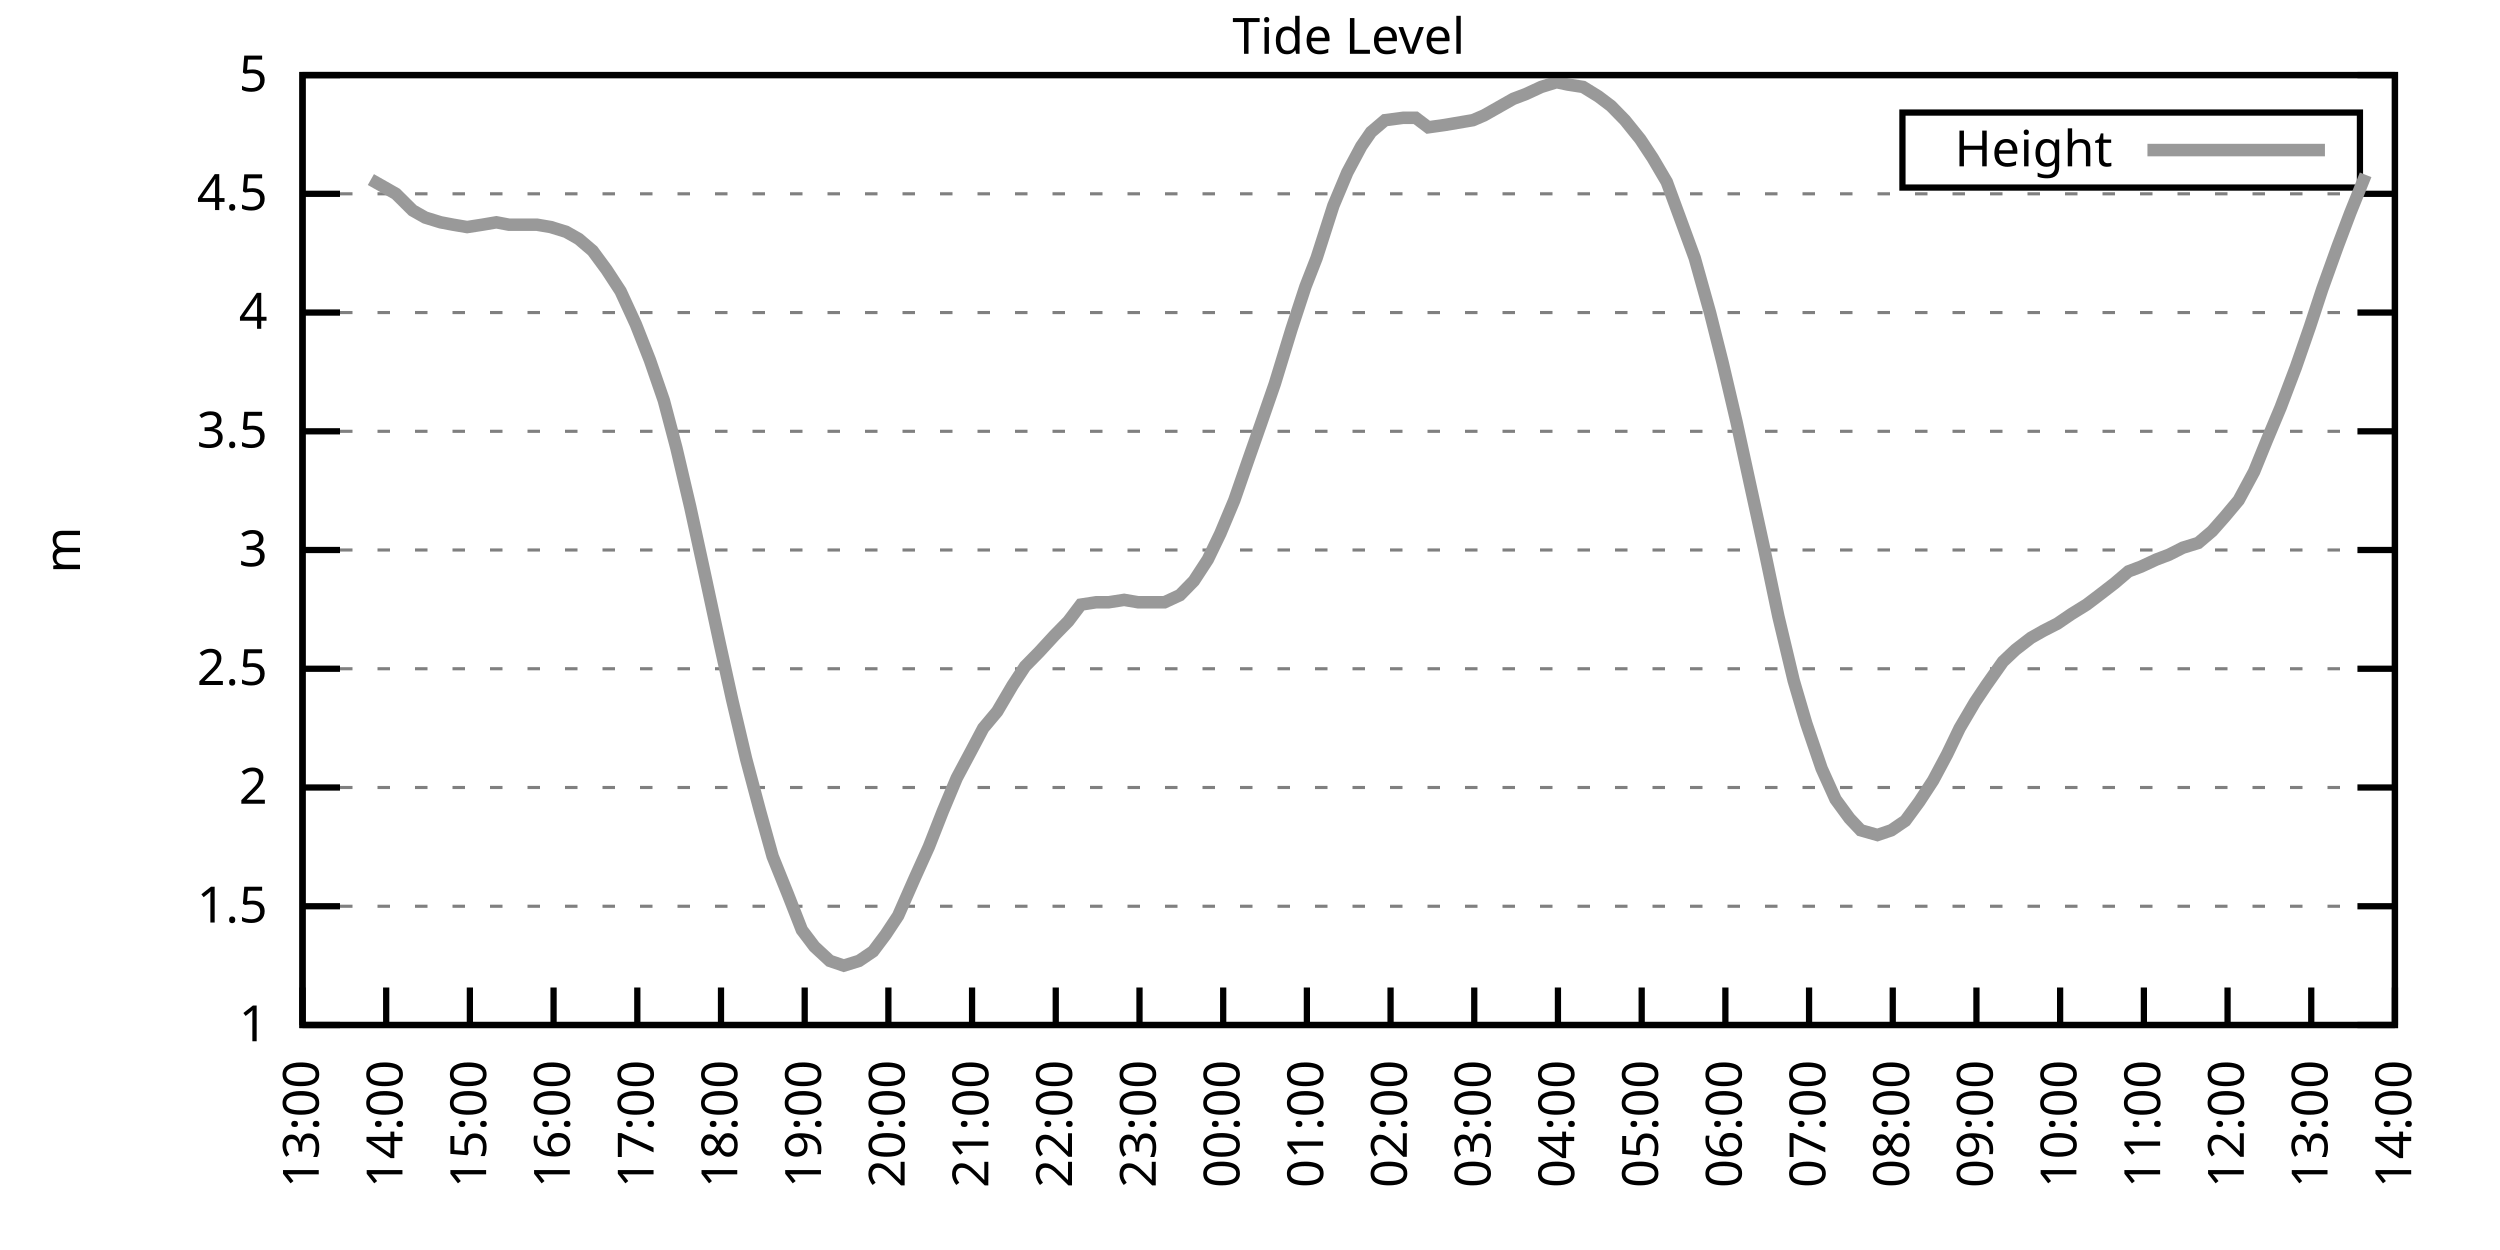
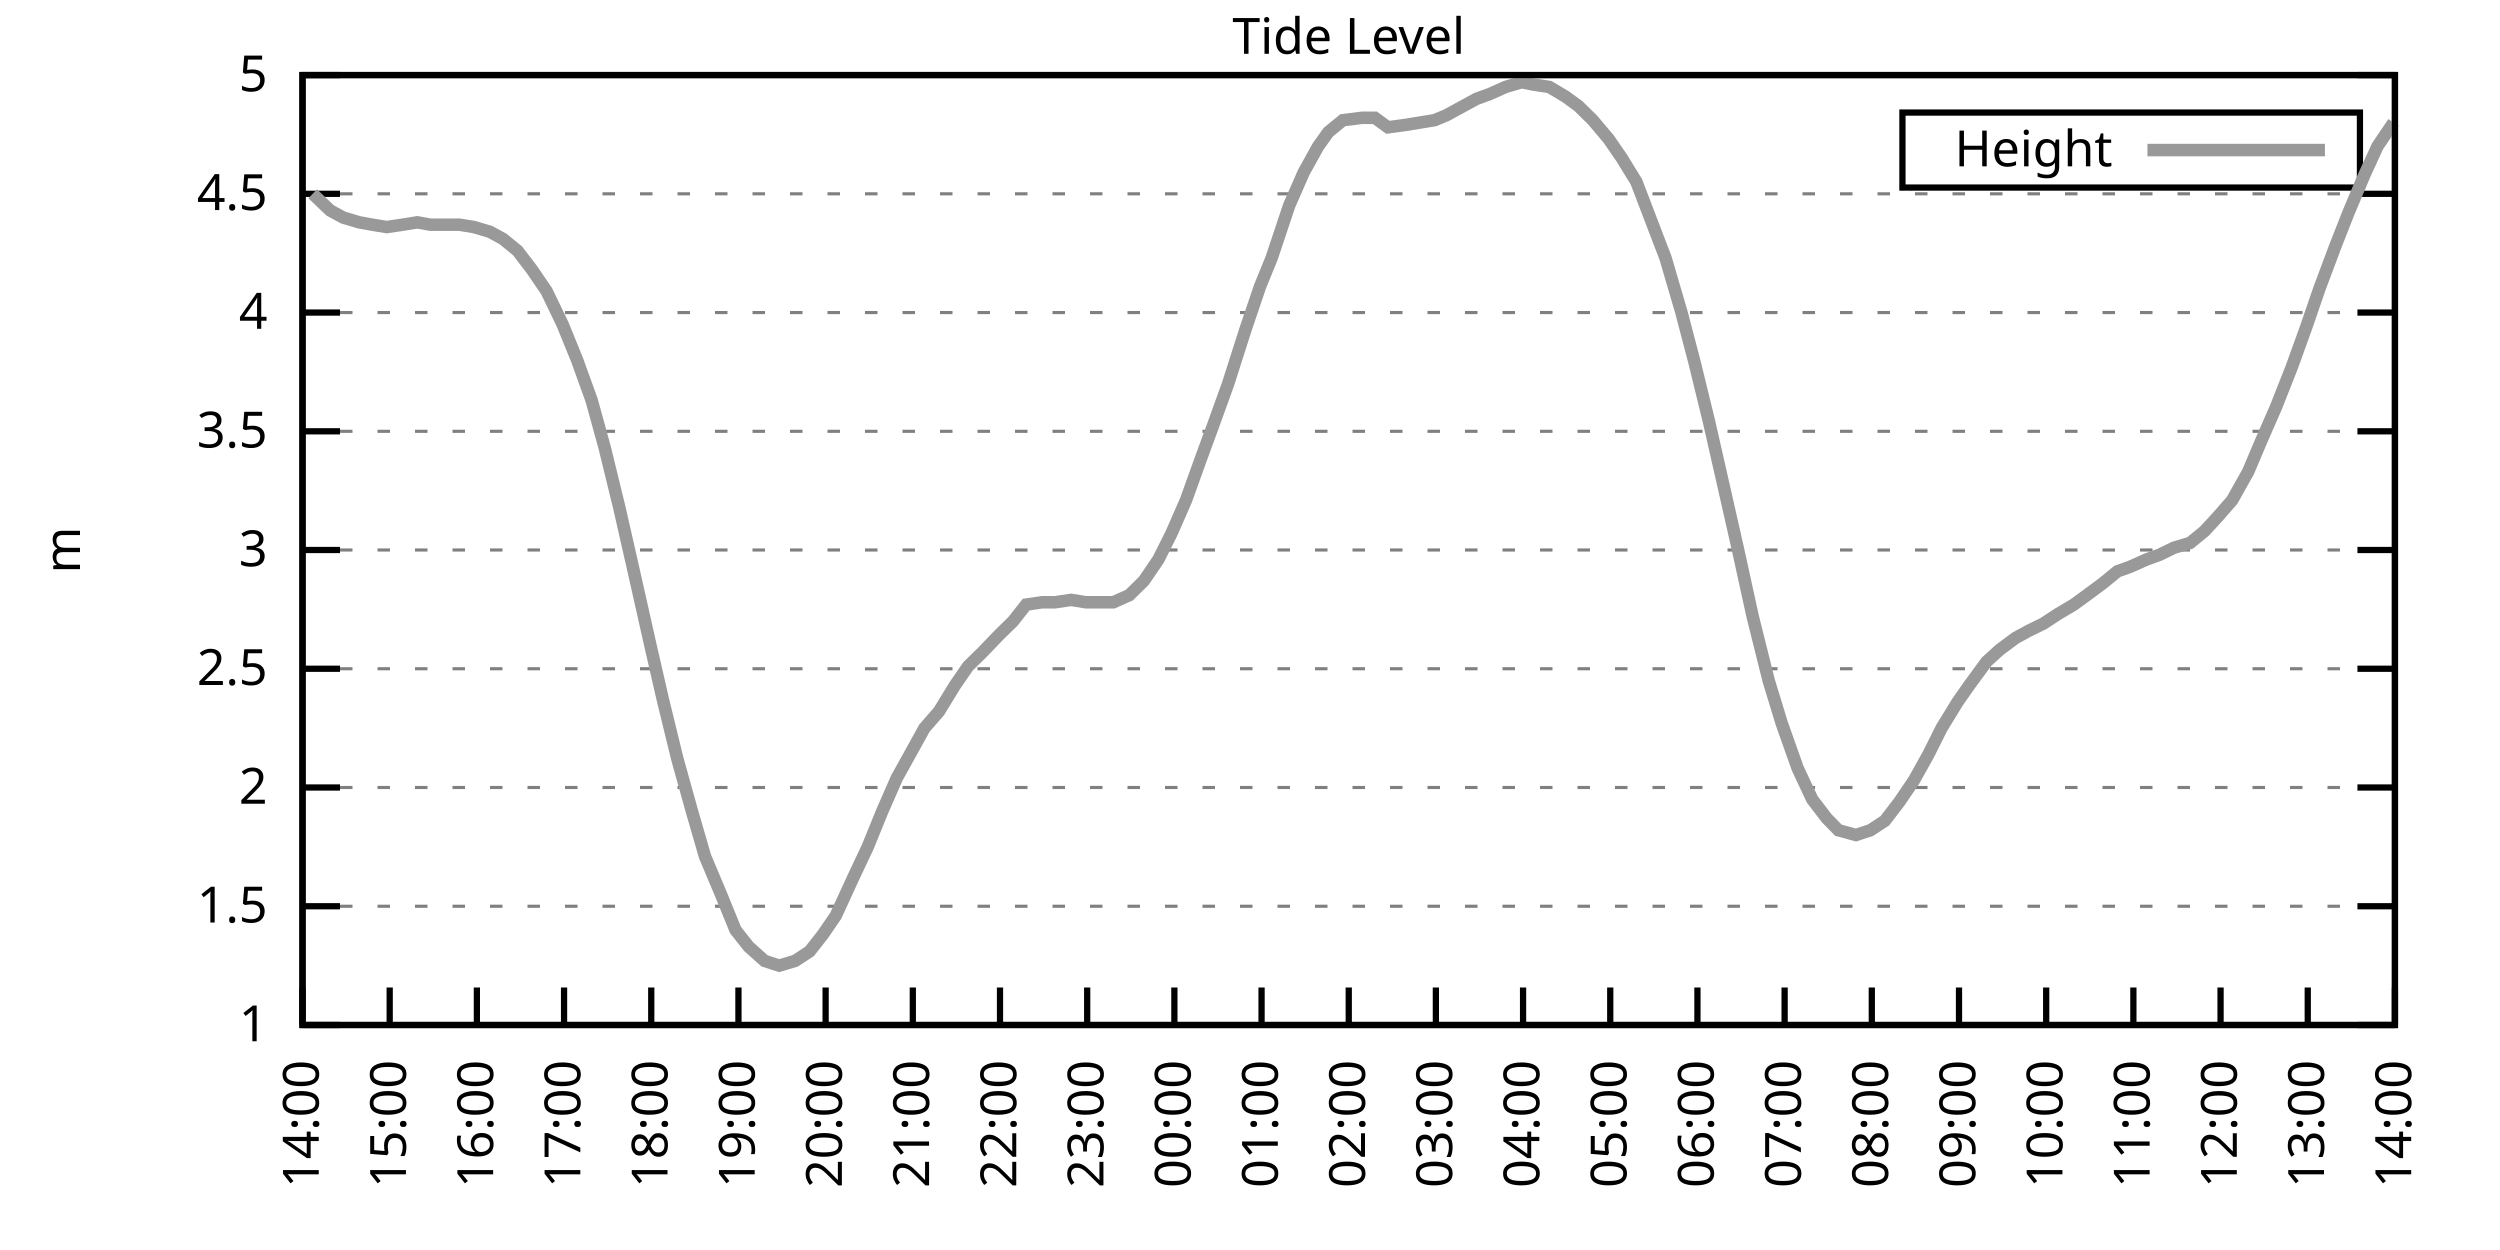
<svg xmlns="http://www.w3.org/2000/svg" xmlns:xlink="http://www.w3.org/1999/xlink" width="400" height="200" viewBox="0 0 400 200">
  <g id="gnuplot_canvas">
    <rect x="0" y="0" width="400" height="200" fill="none" />
    <defs>
      <circle id="gpDot" r="0.5" stroke-width="0.5" stroke="currentColor" />
      <path id="gpPt0" stroke-width="0.333" stroke="currentColor" d="M-1,0 h2 M0,-1 v2" />
      <path id="gpPt1" stroke-width="0.333" stroke="currentColor" d="M-1,-1 L1,1 M1,-1 L-1,1" />
      <path id="gpPt2" stroke-width="0.333" stroke="currentColor" d="M-1,0 L1,0 M0,-1 L0,1 M-1,-1 L1,1 M-1,1 L1,-1" />
      <rect id="gpPt3" stroke-width="0.333" stroke="currentColor" x="-1" y="-1" width="2" height="2" />
      <rect id="gpPt4" stroke-width="0.333" stroke="currentColor" fill="currentColor" x="-1" y="-1" width="2" height="2" />
      <circle id="gpPt5" stroke-width="0.333" stroke="currentColor" cx="0" cy="0" r="1" />
      <use xlink:href="#gpPt5" id="gpPt6" fill="currentColor" stroke="none" />
      <path id="gpPt7" stroke-width="0.333" stroke="currentColor" d="M0,-1.33 L-1.33,0.67 L1.33,0.67 z" />
      <use xlink:href="#gpPt7" id="gpPt8" fill="currentColor" stroke="none" />
      <use xlink:href="#gpPt7" id="gpPt9" stroke="currentColor" transform="rotate(180)" />
      <use xlink:href="#gpPt9" id="gpPt10" fill="currentColor" stroke="none" />
      <use xlink:href="#gpPt3" id="gpPt11" stroke="currentColor" transform="rotate(45)" />
      <use xlink:href="#gpPt11" id="gpPt12" fill="currentColor" stroke="none" />
      <path id="gpPt13" stroke-width="0.333" stroke="currentColor" d="M0,1.330 L1.265,0.411 L0.782,-1.067 L-0.782,-1.076 L-1.265,0.411 z" />
      <use xlink:href="#gpPt13" id="gpPt14" fill="currentColor" stroke="none" />
      <filter id="textbox" filterUnits="objectBoundingBox" x="0" y="0" height="1" width="1">
        <feFlood flood-color="white" flood-opacity="1" result="bgnd" />
        <feComposite in="SourceGraphic" in2="bgnd" operator="atop" />
      </filter>
      <filter id="greybox" filterUnits="objectBoundingBox" x="0" y="0" height="1" width="1">
        <feFlood flood-color="lightgrey" flood-opacity="1" result="grey" />
        <feComposite in="SourceGraphic" in2="grey" operator="atop" />
      </filter>
    </defs>
    <g fill="none" color="white" stroke="currentColor" stroke-width="1.00" stroke-linecap="butt" stroke-linejoin="miter">
</g>
    <g fill="none" color="black" stroke="currentColor" stroke-width="1.00" stroke-linecap="butt" stroke-linejoin="miter">
      <g stroke="none" shape-rendering="crispEdges">
        <polygon fill="rgb(255, 255, 255)" points="48.40,164.00 383.18,164.00 383.18,12.02 48.40,12.02 " />
      </g>
    </g>
    <g fill="none" color="black" stroke="currentColor" stroke-width="1.00" stroke-linecap="butt" stroke-linejoin="miter">
</g>
    <g fill="none" color="black" stroke="black" stroke-width="0.50" stroke-linecap="butt" stroke-linejoin="miter">
</g>
    <g fill="none" color="gray" stroke="currentColor" stroke-width="0.50" stroke-linecap="butt" stroke-linejoin="miter">
      <path stroke="gray" stroke-dasharray="2,4" class="gridline" d="M48.40,164.00 L383.19,164.00  " />
    </g>
    <g fill="none" color="gray" stroke="gray" stroke-width="1.00" stroke-linecap="butt" stroke-linejoin="miter">
</g>
    <g fill="none" color="black" stroke="currentColor" stroke-width="1.00" stroke-linecap="butt" stroke-linejoin="miter">
      <path stroke="black" d="M48.40,164.00 L54.40,164.00 M383.19,164.00 L377.19,164.00  " />
      <g transform="translate(42.80,166.60)" stroke="none" fill="black" font-family="Sans" font-size="8.00" text-anchor="end">
        <text>
          <tspan font-family="Sans"> 1</tspan>
        </text>
      </g>
    </g>
    <g fill="none" color="black" stroke="currentColor" stroke-width="1.00" stroke-linecap="butt" stroke-linejoin="miter">
</g>
    <g fill="none" color="black" stroke="black" stroke-width="0.50" stroke-linecap="butt" stroke-linejoin="miter">
</g>
    <g fill="none" color="gray" stroke="currentColor" stroke-width="0.50" stroke-linecap="butt" stroke-linejoin="miter">
      <path stroke="gray" stroke-dasharray="2,4" class="gridline" d="M48.40,145.00 L383.19,145.00  " />
    </g>
    <g fill="none" color="gray" stroke="gray" stroke-width="1.00" stroke-linecap="butt" stroke-linejoin="miter">
</g>
    <g fill="none" color="black" stroke="currentColor" stroke-width="1.00" stroke-linecap="butt" stroke-linejoin="miter">
      <path stroke="black" d="M48.40,145.00 L54.40,145.00 M383.19,145.00 L377.19,145.00  " />
      <g transform="translate(42.80,147.60)" stroke="none" fill="black" font-family="Sans" font-size="8.00" text-anchor="end">
        <text>
          <tspan font-family="Sans"> 1.5</tspan>
        </text>
      </g>
    </g>
    <g fill="none" color="black" stroke="currentColor" stroke-width="1.00" stroke-linecap="butt" stroke-linejoin="miter">
</g>
    <g fill="none" color="black" stroke="black" stroke-width="0.50" stroke-linecap="butt" stroke-linejoin="miter">
</g>
    <g fill="none" color="gray" stroke="currentColor" stroke-width="0.50" stroke-linecap="butt" stroke-linejoin="miter">
      <path stroke="gray" stroke-dasharray="2,4" class="gridline" d="M48.40,126.00 L383.19,126.00  " />
    </g>
    <g fill="none" color="gray" stroke="gray" stroke-width="1.00" stroke-linecap="butt" stroke-linejoin="miter">
</g>
    <g fill="none" color="black" stroke="currentColor" stroke-width="1.00" stroke-linecap="butt" stroke-linejoin="miter">
      <path stroke="black" d="M48.40,126.00 L54.40,126.00 M383.19,126.00 L377.19,126.00  " />
      <g transform="translate(42.80,128.60)" stroke="none" fill="black" font-family="Sans" font-size="8.00" text-anchor="end">
        <text>
          <tspan font-family="Sans"> 2</tspan>
        </text>
      </g>
    </g>
    <g fill="none" color="black" stroke="currentColor" stroke-width="1.00" stroke-linecap="butt" stroke-linejoin="miter">
</g>
    <g fill="none" color="black" stroke="black" stroke-width="0.50" stroke-linecap="butt" stroke-linejoin="miter">
</g>
    <g fill="none" color="gray" stroke="currentColor" stroke-width="0.50" stroke-linecap="butt" stroke-linejoin="miter">
      <path stroke="gray" stroke-dasharray="2,4" class="gridline" d="M48.40,107.00 L383.19,107.00  " />
    </g>
    <g fill="none" color="gray" stroke="gray" stroke-width="1.00" stroke-linecap="butt" stroke-linejoin="miter">
</g>
    <g fill="none" color="black" stroke="currentColor" stroke-width="1.00" stroke-linecap="butt" stroke-linejoin="miter">
      <path stroke="black" d="M48.40,107.00 L54.40,107.00 M383.19,107.00 L377.19,107.00  " />
      <g transform="translate(42.80,109.60)" stroke="none" fill="black" font-family="Sans" font-size="8.00" text-anchor="end">
        <text>
          <tspan font-family="Sans"> 2.5</tspan>
        </text>
      </g>
    </g>
    <g fill="none" color="black" stroke="currentColor" stroke-width="1.00" stroke-linecap="butt" stroke-linejoin="miter">
</g>
    <g fill="none" color="black" stroke="black" stroke-width="0.50" stroke-linecap="butt" stroke-linejoin="miter">
</g>
    <g fill="none" color="gray" stroke="currentColor" stroke-width="0.50" stroke-linecap="butt" stroke-linejoin="miter">
      <path stroke="gray" stroke-dasharray="2,4" class="gridline" d="M48.40,88.00 L383.19,88.00  " />
    </g>
    <g fill="none" color="gray" stroke="gray" stroke-width="1.00" stroke-linecap="butt" stroke-linejoin="miter">
</g>
    <g fill="none" color="black" stroke="currentColor" stroke-width="1.00" stroke-linecap="butt" stroke-linejoin="miter">
      <path stroke="black" d="M48.40,88.00 L54.40,88.00 M383.19,88.00 L377.19,88.00  " />
      <g transform="translate(42.80,90.60)" stroke="none" fill="black" font-family="Sans" font-size="8.00" text-anchor="end">
        <text>
          <tspan font-family="Sans"> 3</tspan>
        </text>
      </g>
    </g>
    <g fill="none" color="black" stroke="currentColor" stroke-width="1.00" stroke-linecap="butt" stroke-linejoin="miter">
</g>
    <g fill="none" color="black" stroke="black" stroke-width="0.50" stroke-linecap="butt" stroke-linejoin="miter">
</g>
    <g fill="none" color="gray" stroke="currentColor" stroke-width="0.50" stroke-linecap="butt" stroke-linejoin="miter">
      <path stroke="gray" stroke-dasharray="2,4" class="gridline" d="M48.40,69.01 L383.19,69.01  " />
    </g>
    <g fill="none" color="gray" stroke="gray" stroke-width="1.00" stroke-linecap="butt" stroke-linejoin="miter">
</g>
    <g fill="none" color="black" stroke="currentColor" stroke-width="1.00" stroke-linecap="butt" stroke-linejoin="miter">
      <path stroke="black" d="M48.40,69.01 L54.40,69.01 M383.19,69.01 L377.19,69.01  " />
      <g transform="translate(42.80,71.61)" stroke="none" fill="black" font-family="Sans" font-size="8.00" text-anchor="end">
        <text>
          <tspan font-family="Sans"> 3.5</tspan>
        </text>
      </g>
    </g>
    <g fill="none" color="black" stroke="currentColor" stroke-width="1.00" stroke-linecap="butt" stroke-linejoin="miter">
</g>
    <g fill="none" color="black" stroke="black" stroke-width="0.50" stroke-linecap="butt" stroke-linejoin="miter">
</g>
    <g fill="none" color="gray" stroke="currentColor" stroke-width="0.50" stroke-linecap="butt" stroke-linejoin="miter">
      <path stroke="gray" stroke-dasharray="2,4" class="gridline" d="M48.40,50.01 L383.19,50.01  " />
    </g>
    <g fill="none" color="gray" stroke="gray" stroke-width="1.00" stroke-linecap="butt" stroke-linejoin="miter">
</g>
    <g fill="none" color="black" stroke="currentColor" stroke-width="1.00" stroke-linecap="butt" stroke-linejoin="miter">
      <path stroke="black" d="M48.40,50.01 L54.40,50.01 M383.19,50.01 L377.19,50.01  " />
      <g transform="translate(42.80,52.61)" stroke="none" fill="black" font-family="Sans" font-size="8.00" text-anchor="end">
        <text>
          <tspan font-family="Sans"> 4</tspan>
        </text>
      </g>
    </g>
    <g fill="none" color="black" stroke="currentColor" stroke-width="1.00" stroke-linecap="butt" stroke-linejoin="miter">
</g>
    <g fill="none" color="black" stroke="black" stroke-width="0.50" stroke-linecap="butt" stroke-linejoin="miter">
</g>
    <g fill="none" color="gray" stroke="currentColor" stroke-width="0.50" stroke-linecap="butt" stroke-linejoin="miter">
      <path stroke="gray" stroke-dasharray="2,4" class="gridline" d="M48.40,31.01 L383.19,31.01  " />
    </g>
    <g fill="none" color="gray" stroke="gray" stroke-width="1.00" stroke-linecap="butt" stroke-linejoin="miter">
</g>
    <g fill="none" color="black" stroke="currentColor" stroke-width="1.00" stroke-linecap="butt" stroke-linejoin="miter">
      <path stroke="black" d="M48.40,31.01 L54.40,31.01 M383.19,31.01 L377.19,31.01  " />
      <g transform="translate(42.80,33.61)" stroke="none" fill="black" font-family="Sans" font-size="8.00" text-anchor="end">
        <text>
          <tspan font-family="Sans"> 4.5</tspan>
        </text>
      </g>
    </g>
    <g fill="none" color="black" stroke="currentColor" stroke-width="1.00" stroke-linecap="butt" stroke-linejoin="miter">
</g>
    <g fill="none" color="black" stroke="black" stroke-width="0.50" stroke-linecap="butt" stroke-linejoin="miter">
</g>
    <g fill="none" color="gray" stroke="currentColor" stroke-width="0.50" stroke-linecap="butt" stroke-linejoin="miter">
      <path stroke="gray" stroke-dasharray="2,4" class="gridline" d="M48.40,12.01 L383.19,12.01  " />
    </g>
    <g fill="none" color="gray" stroke="gray" stroke-width="1.00" stroke-linecap="butt" stroke-linejoin="miter">
</g>
    <g fill="none" color="black" stroke="currentColor" stroke-width="1.00" stroke-linecap="butt" stroke-linejoin="miter">
      <path stroke="black" d="M48.40,12.01 L54.40,12.01 M383.19,12.01 L377.19,12.01  " />
      <g transform="translate(42.80,14.61)" stroke="none" fill="black" font-family="Sans" font-size="8.00" text-anchor="end">
        <text>
          <tspan font-family="Sans"> 5</tspan>
        </text>
      </g>
    </g>
    <g fill="none" color="black" stroke="currentColor" stroke-width="1.00" stroke-linecap="butt" stroke-linejoin="miter">
      <path stroke="black" d="M48.40,164.00 L48.40,158.00  " />
      <g transform="translate(51.00,169.60) rotate(270.00)" stroke="none" fill="black" font-family="Sans" font-size="8.00" text-anchor="end">
        <text>
-           <tspan font-family="Sans">13:00</tspan>
-         </text>
-       </g>
-     </g>
-     <g fill="none" color="black" stroke="currentColor" stroke-width="1.00" stroke-linecap="butt" stroke-linejoin="miter">
-       <path stroke="black" d="M61.79,164.00 L61.79,158.00  " />
-       <g transform="translate(64.39,169.60) rotate(270.00)" stroke="none" fill="black" font-family="Sans" font-size="8.00" text-anchor="end">
-         <text>
          <tspan font-family="Sans">14:00</tspan>
        </text>
      </g>
    </g>
    <g fill="none" color="black" stroke="currentColor" stroke-width="1.00" stroke-linecap="butt" stroke-linejoin="miter">
-       <path stroke="black" d="M75.18,164.00 L75.18,158.00  " />
-       <g transform="translate(77.78,169.60) rotate(270.00)" stroke="none" fill="black" font-family="Sans" font-size="8.00" text-anchor="end">
+       <path stroke="black" d="M62.35,164.00 L62.35,158.00  " />
+       <g transform="translate(64.95,169.60) rotate(270.00)" stroke="none" fill="black" font-family="Sans" font-size="8.00" text-anchor="end">
        <text>
          <tspan font-family="Sans">15:00</tspan>
        </text>
      </g>
    </g>
    <g fill="none" color="black" stroke="currentColor" stroke-width="1.00" stroke-linecap="butt" stroke-linejoin="miter">
-       <path stroke="black" d="M88.57,164.00 L88.57,158.00  " />
-       <g transform="translate(91.17,169.60) rotate(270.00)" stroke="none" fill="black" font-family="Sans" font-size="8.00" text-anchor="end">
+       <path stroke="black" d="M76.30,164.00 L76.30,158.00  " />
+       <g transform="translate(78.90,169.60) rotate(270.00)" stroke="none" fill="black" font-family="Sans" font-size="8.00" text-anchor="end">
        <text>
          <tspan font-family="Sans">16:00</tspan>
        </text>
      </g>
    </g>
    <g fill="none" color="black" stroke="currentColor" stroke-width="1.00" stroke-linecap="butt" stroke-linejoin="miter">
-       <path stroke="black" d="M101.97,164.00 L101.97,158.00  " />
-       <g transform="translate(104.57,169.60) rotate(270.00)" stroke="none" fill="black" font-family="Sans" font-size="8.00" text-anchor="end">
+       <path stroke="black" d="M90.25,164.00 L90.25,158.00  " />
+       <g transform="translate(92.85,169.60) rotate(270.00)" stroke="none" fill="black" font-family="Sans" font-size="8.00" text-anchor="end">
        <text>
          <tspan font-family="Sans">17:00</tspan>
        </text>
      </g>
    </g>
    <g fill="none" color="black" stroke="currentColor" stroke-width="1.00" stroke-linecap="butt" stroke-linejoin="miter">
-       <path stroke="black" d="M115.36,164.00 L115.36,158.00  " />
-       <g transform="translate(117.96,169.60) rotate(270.00)" stroke="none" fill="black" font-family="Sans" font-size="8.00" text-anchor="end">
+       <path stroke="black" d="M104.20,164.00 L104.20,158.00  " />
+       <g transform="translate(106.80,169.60) rotate(270.00)" stroke="none" fill="black" font-family="Sans" font-size="8.00" text-anchor="end">
        <text>
          <tspan font-family="Sans">18:00</tspan>
        </text>
      </g>
    </g>
    <g fill="none" color="black" stroke="currentColor" stroke-width="1.00" stroke-linecap="butt" stroke-linejoin="miter">
-       <path stroke="black" d="M128.75,164.00 L128.75,158.00  " />
-       <g transform="translate(131.35,169.60) rotate(270.00)" stroke="none" fill="black" font-family="Sans" font-size="8.00" text-anchor="end">
+       <path stroke="black" d="M118.15,164.00 L118.15,158.00  " />
+       <g transform="translate(120.75,169.60) rotate(270.00)" stroke="none" fill="black" font-family="Sans" font-size="8.00" text-anchor="end">
        <text>
          <tspan font-family="Sans">19:00</tspan>
        </text>
      </g>
    </g>
    <g fill="none" color="black" stroke="currentColor" stroke-width="1.00" stroke-linecap="butt" stroke-linejoin="miter">
-       <path stroke="black" d="M142.14,164.00 L142.14,158.00  " />
-       <g transform="translate(144.74,169.60) rotate(270.00)" stroke="none" fill="black" font-family="Sans" font-size="8.00" text-anchor="end">
+       <path stroke="black" d="M132.10,164.00 L132.10,158.00  " />
+       <g transform="translate(134.70,169.60) rotate(270.00)" stroke="none" fill="black" font-family="Sans" font-size="8.00" text-anchor="end">
        <text>
          <tspan font-family="Sans">20:00</tspan>
        </text>
      </g>
    </g>
    <g fill="none" color="black" stroke="currentColor" stroke-width="1.00" stroke-linecap="butt" stroke-linejoin="miter">
-       <path stroke="black" d="M155.53,164.00 L155.53,158.00  " />
-       <g transform="translate(158.13,169.60) rotate(270.00)" stroke="none" fill="black" font-family="Sans" font-size="8.00" text-anchor="end">
+       <path stroke="black" d="M146.05,164.00 L146.05,158.00  " />
+       <g transform="translate(148.65,169.60) rotate(270.00)" stroke="none" fill="black" font-family="Sans" font-size="8.00" text-anchor="end">
        <text>
          <tspan font-family="Sans">21:00</tspan>
        </text>
      </g>
    </g>
    <g fill="none" color="black" stroke="currentColor" stroke-width="1.00" stroke-linecap="butt" stroke-linejoin="miter">
-       <path stroke="black" d="M168.92,164.00 L168.92,158.00  " />
-       <g transform="translate(171.52,169.60) rotate(270.00)" stroke="none" fill="black" font-family="Sans" font-size="8.00" text-anchor="end">
+       <path stroke="black" d="M160.00,164.00 L160.00,158.00  " />
+       <g transform="translate(162.60,169.60) rotate(270.00)" stroke="none" fill="black" font-family="Sans" font-size="8.00" text-anchor="end">
        <text>
          <tspan font-family="Sans">22:00</tspan>
        </text>
      </g>
    </g>
    <g fill="none" color="black" stroke="currentColor" stroke-width="1.00" stroke-linecap="butt" stroke-linejoin="miter">
-       <path stroke="black" d="M182.32,164.00 L182.32,158.00  " />
-       <g transform="translate(184.92,169.60) rotate(270.00)" stroke="none" fill="black" font-family="Sans" font-size="8.00" text-anchor="end">
+       <path stroke="black" d="M173.95,164.00 L173.95,158.00  " />
+       <g transform="translate(176.55,169.60) rotate(270.00)" stroke="none" fill="black" font-family="Sans" font-size="8.00" text-anchor="end">
        <text>
          <tspan font-family="Sans">23:00</tspan>
        </text>
      </g>
    </g>
    <g fill="none" color="black" stroke="currentColor" stroke-width="1.00" stroke-linecap="butt" stroke-linejoin="miter">
-       <path stroke="black" d="M195.71,164.00 L195.71,158.00  " />
-       <g transform="translate(198.31,169.60) rotate(270.00)" stroke="none" fill="black" font-family="Sans" font-size="8.00" text-anchor="end">
+       <path stroke="black" d="M187.90,164.00 L187.90,158.00  " />
+       <g transform="translate(190.50,169.60) rotate(270.00)" stroke="none" fill="black" font-family="Sans" font-size="8.00" text-anchor="end">
        <text>
          <tspan font-family="Sans">00:00</tspan>
        </text>
      </g>
    </g>
    <g fill="none" color="black" stroke="currentColor" stroke-width="1.00" stroke-linecap="butt" stroke-linejoin="miter">
-       <path stroke="black" d="M209.10,164.00 L209.10,158.00  " />
-       <g transform="translate(211.70,169.60) rotate(270.00)" stroke="none" fill="black" font-family="Sans" font-size="8.00" text-anchor="end">
+       <path stroke="black" d="M201.85,164.00 L201.85,158.00  " />
+       <g transform="translate(204.45,169.60) rotate(270.00)" stroke="none" fill="black" font-family="Sans" font-size="8.00" text-anchor="end">
        <text>
          <tspan font-family="Sans">01:00</tspan>
        </text>
      </g>
    </g>
    <g fill="none" color="black" stroke="currentColor" stroke-width="1.00" stroke-linecap="butt" stroke-linejoin="miter">
-       <path stroke="black" d="M222.49,164.00 L222.49,158.00  " />
-       <g transform="translate(225.09,169.60) rotate(270.00)" stroke="none" fill="black" font-family="Sans" font-size="8.00" text-anchor="end">
+       <path stroke="black" d="M215.80,164.00 L215.80,158.00  " />
+       <g transform="translate(218.40,169.60) rotate(270.00)" stroke="none" fill="black" font-family="Sans" font-size="8.00" text-anchor="end">
        <text>
          <tspan font-family="Sans">02:00</tspan>
        </text>
      </g>
    </g>
    <g fill="none" color="black" stroke="currentColor" stroke-width="1.00" stroke-linecap="butt" stroke-linejoin="miter">
-       <path stroke="black" d="M235.88,164.00 L235.88,158.00  " />
-       <g transform="translate(238.48,169.60) rotate(270.00)" stroke="none" fill="black" font-family="Sans" font-size="8.00" text-anchor="end">
+       <path stroke="black" d="M229.74,164.00 L229.74,158.00  " />
+       <g transform="translate(232.34,169.60) rotate(270.00)" stroke="none" fill="black" font-family="Sans" font-size="8.00" text-anchor="end">
        <text>
          <tspan font-family="Sans">03:00</tspan>
        </text>
      </g>
    </g>
    <g fill="none" color="black" stroke="currentColor" stroke-width="1.00" stroke-linecap="butt" stroke-linejoin="miter">
-       <path stroke="black" d="M249.27,164.00 L249.27,158.00  " />
-       <g transform="translate(251.87,169.60) rotate(270.00)" stroke="none" fill="black" font-family="Sans" font-size="8.00" text-anchor="end">
+       <path stroke="black" d="M243.69,164.00 L243.69,158.00  " />
+       <g transform="translate(246.29,169.60) rotate(270.00)" stroke="none" fill="black" font-family="Sans" font-size="8.00" text-anchor="end">
        <text>
          <tspan font-family="Sans">04:00</tspan>
        </text>
      </g>
    </g>
    <g fill="none" color="black" stroke="currentColor" stroke-width="1.00" stroke-linecap="butt" stroke-linejoin="miter">
-       <path stroke="black" d="M262.67,164.00 L262.67,158.00  " />
-       <g transform="translate(265.27,169.60) rotate(270.00)" stroke="none" fill="black" font-family="Sans" font-size="8.00" text-anchor="end">
+       <path stroke="black" d="M257.64,164.00 L257.64,158.00  " />
+       <g transform="translate(260.24,169.60) rotate(270.00)" stroke="none" fill="black" font-family="Sans" font-size="8.00" text-anchor="end">
        <text>
          <tspan font-family="Sans">05:00</tspan>
        </text>
      </g>
    </g>
    <g fill="none" color="black" stroke="currentColor" stroke-width="1.00" stroke-linecap="butt" stroke-linejoin="miter">
-       <path stroke="black" d="M276.06,164.00 L276.06,158.00  " />
-       <g transform="translate(278.66,169.60) rotate(270.00)" stroke="none" fill="black" font-family="Sans" font-size="8.00" text-anchor="end">
+       <path stroke="black" d="M271.59,164.00 L271.59,158.00  " />
+       <g transform="translate(274.19,169.60) rotate(270.00)" stroke="none" fill="black" font-family="Sans" font-size="8.00" text-anchor="end">
        <text>
          <tspan font-family="Sans">06:00</tspan>
        </text>
      </g>
    </g>
    <g fill="none" color="black" stroke="currentColor" stroke-width="1.00" stroke-linecap="butt" stroke-linejoin="miter">
-       <path stroke="black" d="M289.45,164.00 L289.45,158.00  " />
-       <g transform="translate(292.05,169.60) rotate(270.00)" stroke="none" fill="black" font-family="Sans" font-size="8.00" text-anchor="end">
+       <path stroke="black" d="M285.54,164.00 L285.54,158.00  " />
+       <g transform="translate(288.14,169.60) rotate(270.00)" stroke="none" fill="black" font-family="Sans" font-size="8.00" text-anchor="end">
        <text>
          <tspan font-family="Sans">07:00</tspan>
        </text>
      </g>
    </g>
    <g fill="none" color="black" stroke="currentColor" stroke-width="1.00" stroke-linecap="butt" stroke-linejoin="miter">
-       <path stroke="black" d="M302.84,164.00 L302.84,158.00  " />
-       <g transform="translate(305.44,169.60) rotate(270.00)" stroke="none" fill="black" font-family="Sans" font-size="8.00" text-anchor="end">
+       <path stroke="black" d="M299.49,164.00 L299.49,158.00  " />
+       <g transform="translate(302.09,169.60) rotate(270.00)" stroke="none" fill="black" font-family="Sans" font-size="8.00" text-anchor="end">
        <text>
          <tspan font-family="Sans">08:00</tspan>
        </text>
      </g>
    </g>
    <g fill="none" color="black" stroke="currentColor" stroke-width="1.00" stroke-linecap="butt" stroke-linejoin="miter">
-       <path stroke="black" d="M316.23,164.00 L316.23,158.00  " />
-       <g transform="translate(318.83,169.60) rotate(270.00)" stroke="none" fill="black" font-family="Sans" font-size="8.00" text-anchor="end">
+       <path stroke="black" d="M313.44,164.00 L313.44,158.00  " />
+       <g transform="translate(316.04,169.60) rotate(270.00)" stroke="none" fill="black" font-family="Sans" font-size="8.00" text-anchor="end">
        <text>
          <tspan font-family="Sans">09:00</tspan>
        </text>
      </g>
    </g>
    <g fill="none" color="black" stroke="currentColor" stroke-width="1.00" stroke-linecap="butt" stroke-linejoin="miter">
-       <path stroke="black" d="M329.62,164.00 L329.62,158.00  " />
-       <g transform="translate(332.22,169.60) rotate(270.00)" stroke="none" fill="black" font-family="Sans" font-size="8.00" text-anchor="end">
+       <path stroke="black" d="M327.39,164.00 L327.39,158.00  " />
+       <g transform="translate(329.99,169.60) rotate(270.00)" stroke="none" fill="black" font-family="Sans" font-size="8.00" text-anchor="end">
        <text>
          <tspan font-family="Sans">10:00</tspan>
        </text>
      </g>
    </g>
    <g fill="none" color="black" stroke="currentColor" stroke-width="1.00" stroke-linecap="butt" stroke-linejoin="miter">
-       <path stroke="black" d="M343.02,164.00 L343.02,158.00  " />
-       <g transform="translate(345.62,169.60) rotate(270.00)" stroke="none" fill="black" font-family="Sans" font-size="8.00" text-anchor="end">
+       <path stroke="black" d="M341.34,164.00 L341.34,158.00  " />
+       <g transform="translate(343.94,169.60) rotate(270.00)" stroke="none" fill="black" font-family="Sans" font-size="8.00" text-anchor="end">
        <text>
          <tspan font-family="Sans">11:00</tspan>
        </text>
      </g>
    </g>
    <g fill="none" color="black" stroke="currentColor" stroke-width="1.00" stroke-linecap="butt" stroke-linejoin="miter">
-       <path stroke="black" d="M356.41,164.00 L356.41,158.00  " />
-       <g transform="translate(359.01,169.60) rotate(270.00)" stroke="none" fill="black" font-family="Sans" font-size="8.00" text-anchor="end">
+       <path stroke="black" d="M355.29,164.00 L355.29,158.00  " />
+       <g transform="translate(357.89,169.60) rotate(270.00)" stroke="none" fill="black" font-family="Sans" font-size="8.00" text-anchor="end">
        <text>
          <tspan font-family="Sans">12:00</tspan>
        </text>
      </g>
    </g>
    <g fill="none" color="black" stroke="currentColor" stroke-width="1.00" stroke-linecap="butt" stroke-linejoin="miter">
-       <path stroke="black" d="M369.80,164.00 L369.80,158.00  " />
-       <g transform="translate(372.40,169.60) rotate(270.00)" stroke="none" fill="black" font-family="Sans" font-size="8.00" text-anchor="end">
+       <path stroke="black" d="M369.24,164.00 L369.24,158.00  " />
+       <g transform="translate(371.84,169.60) rotate(270.00)" stroke="none" fill="black" font-family="Sans" font-size="8.00" text-anchor="end">
        <text>
          <tspan font-family="Sans">13:00</tspan>
        </text>
      </g>
    </g>
    <g fill="none" color="black" stroke="currentColor" stroke-width="1.00" stroke-linecap="butt" stroke-linejoin="miter">
      <path stroke="black" d="M383.19,164.00 L383.19,158.00  " />
      <g transform="translate(385.79,169.60) rotate(270.00)" stroke="none" fill="black" font-family="Sans" font-size="8.00" text-anchor="end">
        <text>
          <tspan font-family="Sans">14:00</tspan>
        </text>
      </g>
    </g>
    <g fill="none" color="black" stroke="currentColor" stroke-width="1.00" stroke-linecap="butt" stroke-linejoin="miter">
</g>
    <g fill="none" color="black" stroke="currentColor" stroke-width="1.00" stroke-linecap="butt" stroke-linejoin="miter">
      <path stroke="black" d="M48.40,12.01 L48.40,164.00 L383.19,164.00 L383.19,12.01 L48.40,12.01 Z  " />
    </g>
    <g fill="none" color="black" stroke="currentColor" stroke-width="1.00" stroke-linecap="butt" stroke-linejoin="miter">
</g>
    <g fill="none" color="black" stroke="currentColor" stroke-width="1.00" stroke-linecap="butt" stroke-linejoin="miter">
      <path stroke="black" d="M304.39,30.01 L304.39,18.01 L377.59,18.01 L377.59,30.01 L304.39,30.01 Z  " />
    </g>
    <g id="Tide_level_plot_1">
      <g fill="none" color="white" stroke="black" stroke-width="2.00" stroke-linecap="butt" stroke-linejoin="miter">
</g>
      <g fill="none" color="black" stroke="currentColor" stroke-width="2.00" stroke-linecap="butt" stroke-linejoin="miter">
        <g transform="translate(337.99,26.61)" stroke="none" fill="black" font-family="Sans" font-size="8.00" text-anchor="end">
          <text>
            <tspan font-family="Sans">Height</tspan>
          </text>
        </g>
      </g>
      <g fill="none" color="black" stroke="currentColor" stroke-width="2.00" stroke-linecap="butt" stroke-linejoin="miter">
-         <path stroke="rgb(153, 153, 153)" d="M343.59,24.01 L371.99,24.01 M59.34,28.73 L61.35,29.87 L63.35,31.01 L66.03,33.67 L68.04,34.81 L70.50,35.57   L72.50,35.95 L74.74,36.33 L77.19,35.95 L79.42,35.57 L81.43,35.95 L83.89,35.95 L85.90,35.95 L88.13,36.33   L90.58,37.09 L92.59,38.23 L94.82,40.13 L97.06,43.17 L99.29,46.59 L101.74,51.91 L103.98,57.61 L106.21,64.07   L108.22,71.67 L110.45,81.17 L112.68,91.42 L115.13,102.82 L117.14,111.94 L119.38,121.44 L121.61,129.80 L123.62,137.02   L126.07,143.10 L128.30,148.80 L130.31,151.46 L132.77,153.74 L135.00,154.50 L137.45,153.74 L139.69,152.22 L141.69,149.56   L143.70,146.52 L146.38,140.44 L148.61,135.50 L150.85,129.80 L153.08,124.48 L155.31,120.30 L157.32,116.50 L159.55,113.84   L162.01,109.66 L164.01,106.62 L166.25,104.34 L168.70,101.68 L170.93,99.40 L172.94,96.74 L175.40,96.36 L177.41,96.36   L179.86,95.98 L182.09,96.36 L184.32,96.36 L186.33,96.36 L188.79,95.22 L191.02,92.94 L193.25,89.52 L195.26,85.35   L197.49,80.03 L199.73,73.57 L201.73,67.87 L203.97,61.41 L206.64,52.67 L208.88,45.83 L210.66,41.27 L213.34,32.91   L215.57,27.59 L217.80,23.41 L219.37,21.13 L221.60,19.23 L224.50,18.85 L226.51,18.85 L228.52,20.37 L231.20,19.99   L233.43,19.61 L235.66,19.23 L237.44,18.47 L240.12,16.95 L242.13,15.81 L244.14,15.05 L246.60,13.91 L249.05,13.15   L250.84,13.53 L253.29,13.91 L255.75,15.43 L257.76,16.95 L259.99,19.23 L262.44,22.27 L264.45,25.31 L266.68,29.11   L268.92,35.19 L271.15,41.27 L273.60,50.01 L275.61,57.99 L277.84,67.49 L280.07,77.75 L282.31,88.00 L284.54,98.64   L286.99,108.90 L289.00,115.74 L291.46,122.96 L293.69,127.90 L295.92,130.94 L297.71,132.84 L300.39,133.60 L302.62,132.84   L304.85,131.32 L307.08,128.28 L309.31,124.86 L311.54,120.68 L313.55,116.50 L316.01,112.32 L317.79,109.66 L320.47,105.86   L322.48,103.96 L324.94,102.06 L326.95,100.92 L329.18,99.78 L331.41,98.26 L333.86,96.74 L335.87,95.22 L338.33,93.32   L340.56,91.42 L342.57,90.66 L345.02,89.52 L347.03,88.76 L349.26,87.63 L351.72,86.87 L353.95,84.97 L355.96,82.69   L358.19,80.03 L360.65,75.47 L362.66,70.53 L364.89,65.21 L367.34,58.75 L369.58,52.29 L371.58,46.21 L374.04,39.37   L376.05,34.05 L378.50,27.97  " />
+         <path stroke="rgb(153, 153, 153)" d="M343.59,24.01 L371.99,24.01 M50.03,31.01 L52.82,33.67 L54.91,34.81 L57.47,35.57 L59.56,35.95 L61.88,36.33   L64.44,35.95 L66.77,35.57 L68.86,35.95 L71.42,35.95 L73.51,35.95 L75.83,36.33 L78.39,37.09 L80.48,38.23   L82.81,40.13 L85.13,43.17 L87.46,46.59 L90.02,51.91 L92.34,57.61 L94.67,64.07 L96.76,71.67 L99.08,81.17   L101.41,91.42 L103.97,102.82 L106.06,111.94 L108.38,121.44 L110.71,129.80 L112.80,137.02 L115.36,143.10 L117.68,148.80   L119.78,151.46 L122.33,153.74 L124.66,154.50 L127.22,153.74 L129.54,152.22 L131.63,149.56 L133.72,146.52 L136.51,140.44   L138.84,135.50 L141.16,129.80 L143.49,124.48 L145.81,120.30 L147.91,116.50 L150.23,113.84 L152.79,109.66 L154.88,106.62   L157.21,104.34 L159.76,101.68 L162.09,99.40 L164.18,96.74 L166.74,96.36 L168.83,96.36 L171.39,95.98 L173.71,96.36   L176.04,96.36 L178.13,96.36 L180.69,95.22 L183.01,92.94 L185.34,89.52 L187.43,85.35 L189.76,80.03 L192.08,73.57   L194.17,67.87 L196.50,61.41 L199.29,52.67 L201.61,45.83 L203.47,41.27 L206.26,32.91 L208.59,27.59 L210.91,23.41   L212.54,21.13 L214.87,19.23 L217.89,18.85 L219.98,18.85 L222.07,20.37 L224.86,19.99 L227.19,19.61 L229.51,19.23   L231.37,18.47 L234.16,16.95 L236.25,15.81 L238.35,15.05 L240.90,13.91 L243.46,13.15 L245.32,13.53 L247.88,13.91   L250.44,15.43 L252.53,16.95 L254.85,19.23 L257.41,22.27 L259.50,25.31 L261.83,29.11 L264.15,35.19 L266.48,41.27   L269.04,50.01 L271.13,57.99 L273.45,67.49 L275.78,77.75 L278.10,88.00 L280.43,98.64 L282.99,108.90 L285.08,115.74   L287.64,122.96 L289.96,127.90 L292.29,130.94 L294.15,132.84 L296.94,133.60 L299.26,132.84 L301.58,131.32 L303.91,128.28   L306.23,124.86 L308.56,120.68 L310.65,116.50 L313.21,112.32 L315.07,109.66 L317.86,105.86 L319.95,103.96 L322.51,102.06   L324.60,100.92 L326.93,99.78 L329.25,98.26 L331.81,96.74 L333.90,95.22 L336.46,93.32 L338.78,91.42 L340.88,90.66   L343.43,89.52 L345.53,88.76 L347.85,87.63 L350.41,86.87 L352.73,84.97 L354.83,82.69 L357.15,80.03 L359.71,75.47   L361.80,70.53 L364.13,65.21 L366.68,58.75 L369.01,52.29 L371.10,46.21 L373.66,39.37 L375.75,34.05 L378.31,27.97   L380.40,23.41 L382.96,19.61  " />
      </g>
    </g>
    <g fill="none" color="black" stroke="currentColor" stroke-width="2.00" stroke-linecap="butt" stroke-linejoin="miter">
</g>
    <g fill="none" color="black" stroke="black" stroke-width="1.00" stroke-linecap="butt" stroke-linejoin="miter">
</g>
    <g fill="none" color="black" stroke="currentColor" stroke-width="1.00" stroke-linecap="butt" stroke-linejoin="miter">
      <path stroke="black" d="M48.40,12.01 L48.40,164.00 L383.19,164.00 L383.19,12.01 L48.40,12.01 Z  " />
      <g transform="translate(12.80,88.01) rotate(270.00)" stroke="none" fill="black" font-family="Sans" font-size="8.00" text-anchor="middle">
        <text>
          <tspan font-family="Sans">m</tspan>
        </text>
      </g>
    </g>
    <g fill="none" color="black" stroke="currentColor" stroke-width="1.00" stroke-linecap="butt" stroke-linejoin="miter">
</g>
    <g fill="none" color="black" stroke="currentColor" stroke-width="1.00" stroke-linecap="butt" stroke-linejoin="miter">
      <g transform="translate(215.79,8.61)" stroke="none" fill="black" font-family="Sans" font-size="8.00" text-anchor="middle">
        <text>
          <tspan font-family="Sans">Tide Level</tspan>
        </text>
      </g>
    </g>
    <g fill="none" color="black" stroke="currentColor" stroke-width="1.00" stroke-linecap="butt" stroke-linejoin="miter">
</g>
  </g>
</svg>
